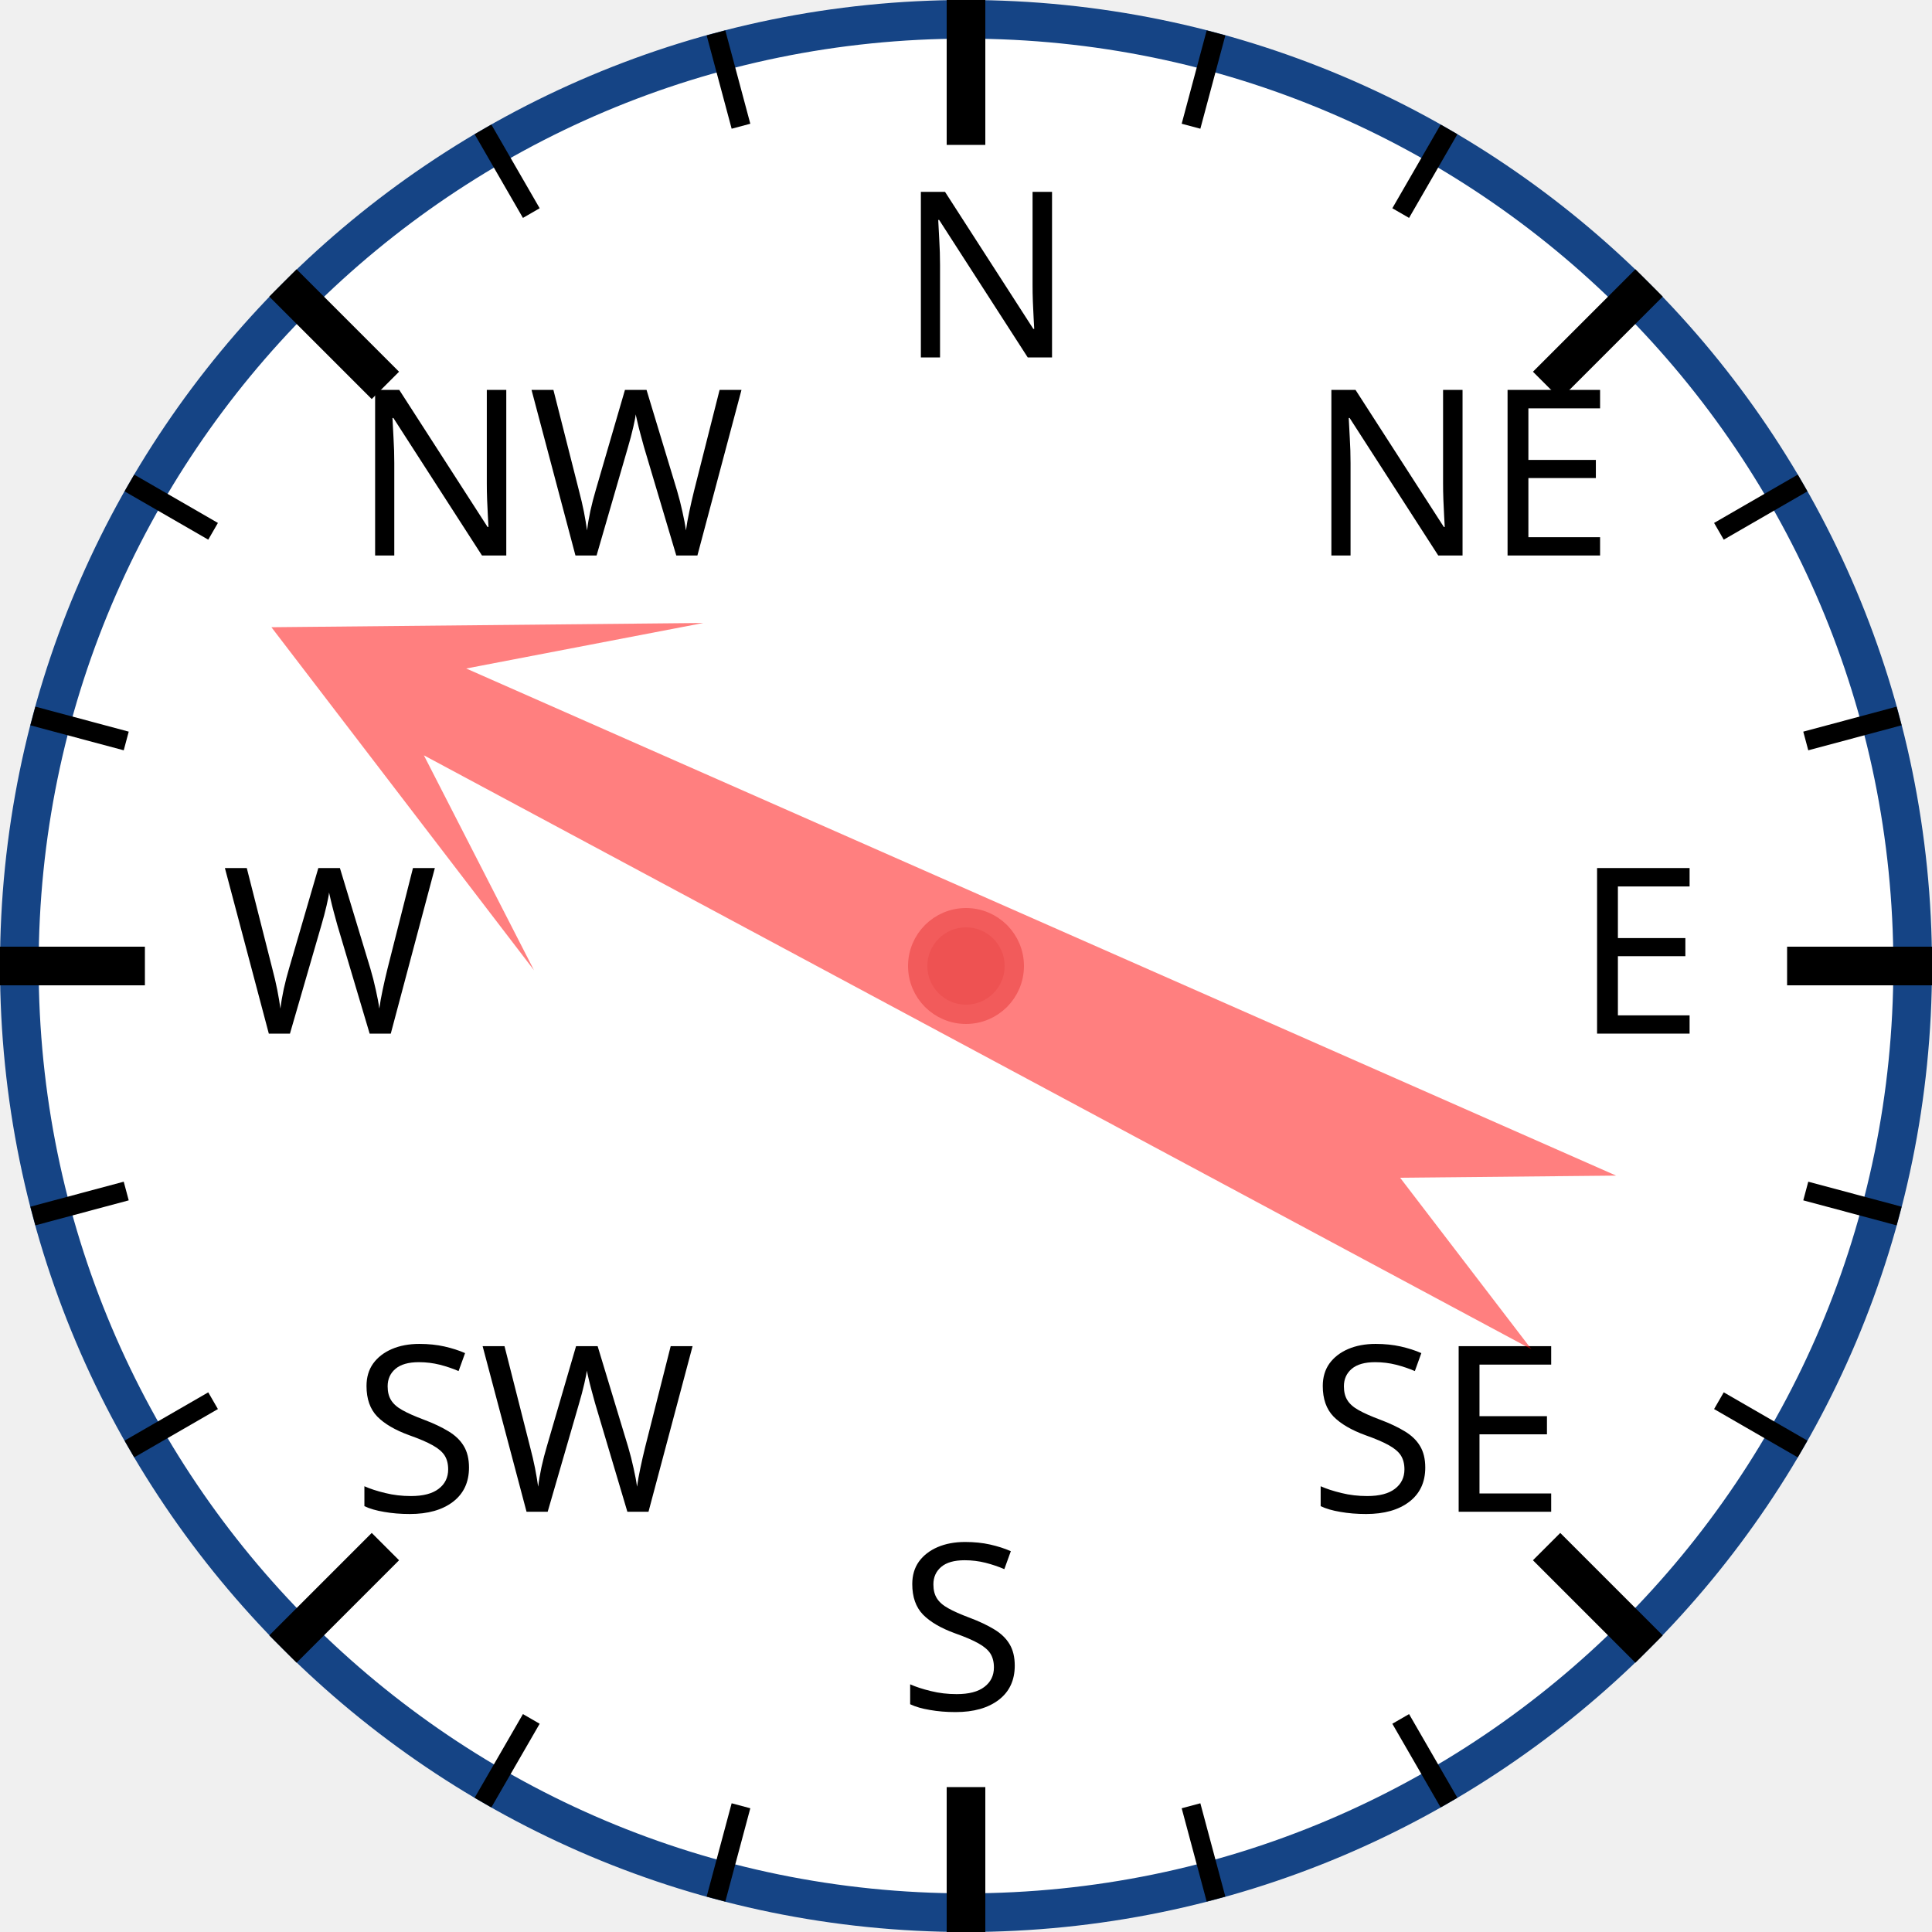
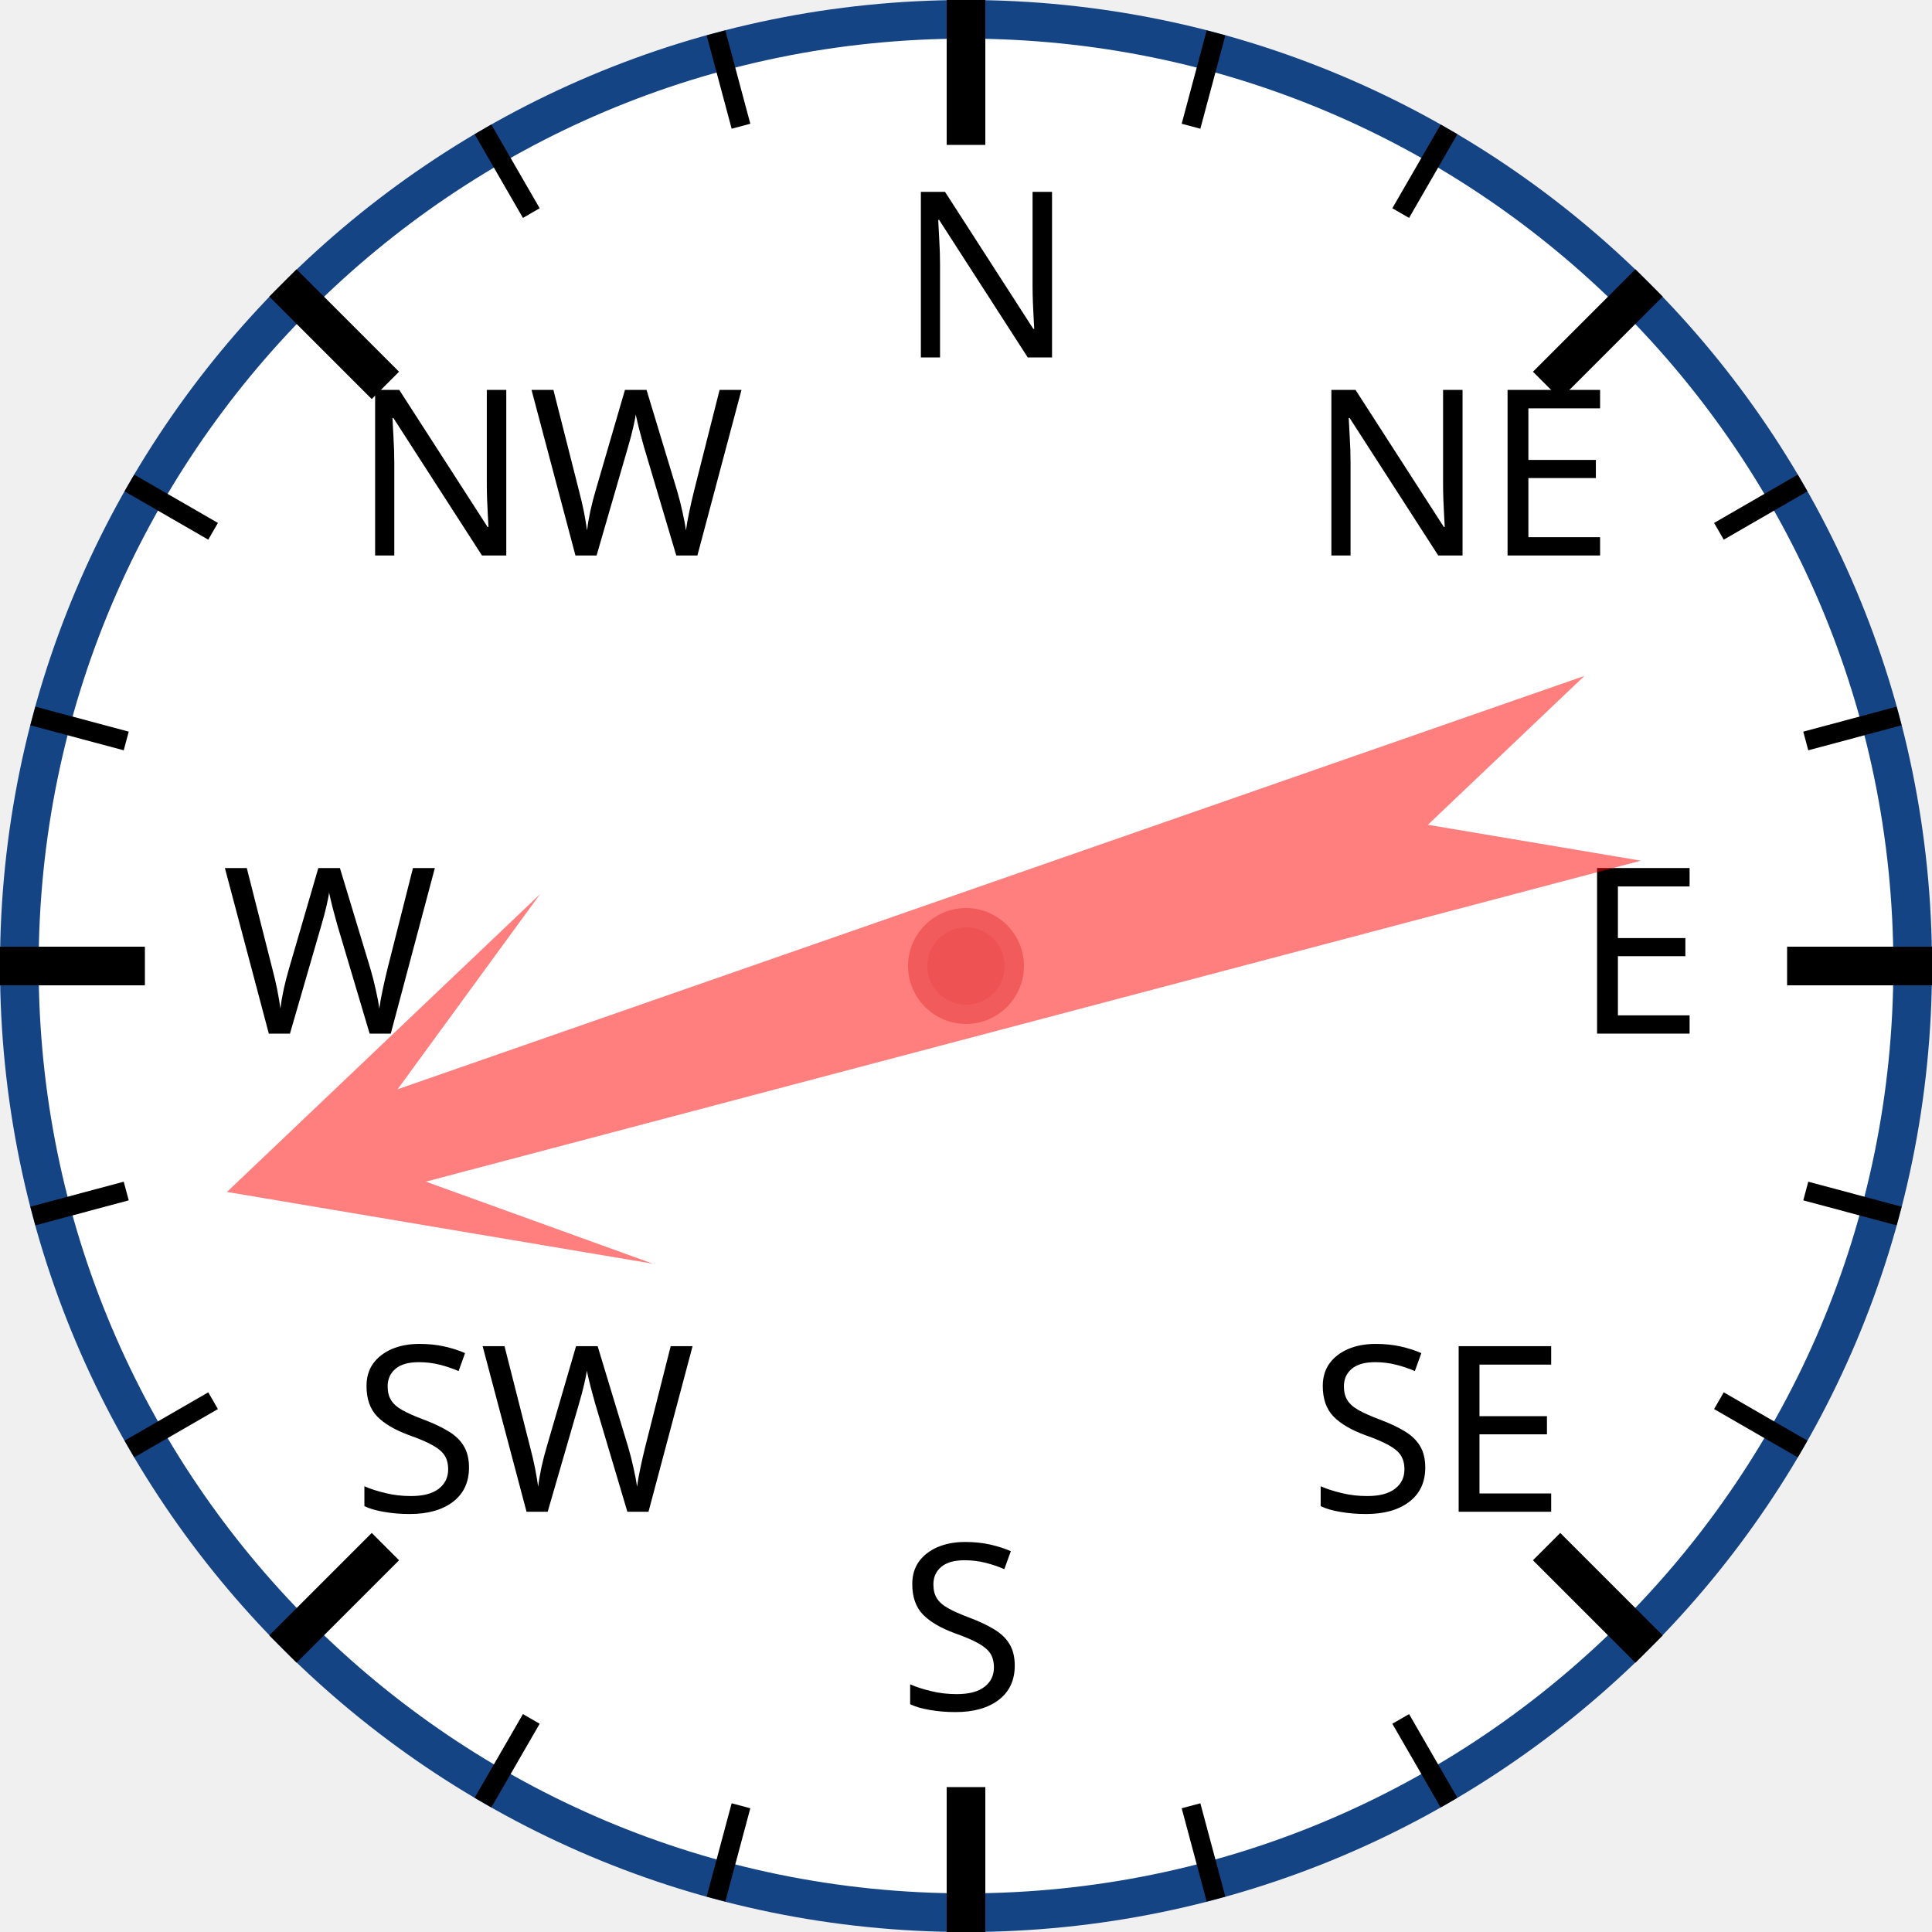
<svg xmlns="http://www.w3.org/2000/svg" width="120px" height="120px" viewBox="0 0 200 200">
  <circle cx="100" cy="100" r="98" style="fill: white; stroke: #154485; stroke-width: 4;" />
  <text x="93.0" y="37.0" style="font-family: sans-serif; font-size: 18pt;">N</text>
  <line x1="100.0" y1="0.0" x2="100.0" y2="15.0" style="stroke: black; stroke-width: 4;" />
  <line x1="74.118" y1="3.407" x2="76.706" y2="13.067" style="stroke: black; stroke-width: 2;" />
  <line x1="50" y1="13.397" x2="55" y2="22.058" style="stroke: black; stroke-width: 2;" />
  <text x="36.503" y="57.503" style="font-family: sans-serif; font-size: 18pt;">NW</text>
  <line x1="29.289" y1="29.289" x2="39.896" y2="39.896" style="stroke: black; stroke-width: 4;" />
  <line x1="13.397" y1="50" x2="22.058" y2="55" style="stroke: black; stroke-width: 2;" />
  <line x1="3.407" y1="74.118" x2="13.067" y2="76.706" style="stroke: black; stroke-width: 2;" />
  <text x="23.0" y="107.0" style="font-family: sans-serif; font-size: 18pt;">W</text>
  <line x1="0.0" y1="100.0" x2="15.0" y2="100.0" style="stroke: black; stroke-width: 4;" />
  <line x1="3.407" y1="125.882" x2="13.067" y2="123.294" style="stroke: black; stroke-width: 2;" />
  <line x1="13.397" y1="150" x2="22.058" y2="145" style="stroke: black; stroke-width: 2;" />
  <text x="36.503" y="156.497" style="font-family: sans-serif; font-size: 18pt;">SW</text>
  <line x1="29.289" y1="170.711" x2="39.896" y2="160.104" style="stroke: black; stroke-width: 4;" />
  <line x1="50" y1="186.603" x2="55" y2="177.942" style="stroke: black; stroke-width: 2;" />
  <line x1="74.118" y1="196.593" x2="76.706" y2="186.933" style="stroke: black; stroke-width: 2;" />
  <text x="93" y="177.0" style="font-family: sans-serif; font-size: 18pt;">S</text>
  <line x1="100" y1="200.0" x2="100" y2="185.0" style="stroke: black; stroke-width: 4;" />
  <line x1="125.882" y1="196.593" x2="123.294" y2="186.933" style="stroke: black; stroke-width: 2;" />
  <line x1="150.0" y1="186.603" x2="145.0" y2="177.942" style="stroke: black; stroke-width: 2;" />
  <text x="135.497" y="156.497" style="font-family: sans-serif; font-size: 18pt;">SE</text>
  <line x1="170.711" y1="170.711" x2="160.104" y2="160.104" style="stroke: black; stroke-width: 4;" />
  <line x1="186.603" y1="150" x2="177.942" y2="145" style="stroke: black; stroke-width: 2;" />
  <line x1="196.593" y1="125.882" x2="186.933" y2="123.294" style="stroke: black; stroke-width: 2;" />
  <text x="163.0" y="107" style="font-family: sans-serif; font-size: 18pt;">E</text>
  <line x1="200.0" y1="100" x2="185.0" y2="100" style="stroke: black; stroke-width: 4;" />
  <line x1="196.593" y1="74.118" x2="186.933" y2="76.706" style="stroke: black; stroke-width: 2;" />
  <line x1="186.603" y1="50" x2="177.942" y2="55" style="stroke: black; stroke-width: 2;" />
  <text x="135.497" y="57.503" style="font-family: sans-serif; font-size: 18pt;">NE</text>
  <line x1="170.711" y1="29.289" x2="160.104" y2="39.896" style="stroke: black; stroke-width: 4;" />
  <line x1="150" y1="13.397" x2="145" y2="22.058" style="stroke: black; stroke-width: 2;" />
  <line x1="125.882" y1="3.407" x2="123.294" y2="13.067" style="stroke: black; stroke-width: 2;" />
-   <polygon points="100 20 120 60 105 40 110 170 100 150 90 170 95 40 80 60" style="fill: red; fill-opacity: 0.5;" transform="rotate(296,100,100)" />
+   <polygon points="100 20 120 60 105 40 110 170 100 150 90 170 95 40 80 60" style="fill: red; fill-opacity: 0.5;" transform="rotate(253,100,100)" />
  <circle cx="100" cy="100" r="5" style="fill: #EE5252; stroke: #F25B5B; stroke-width: 2;" />
</svg>
